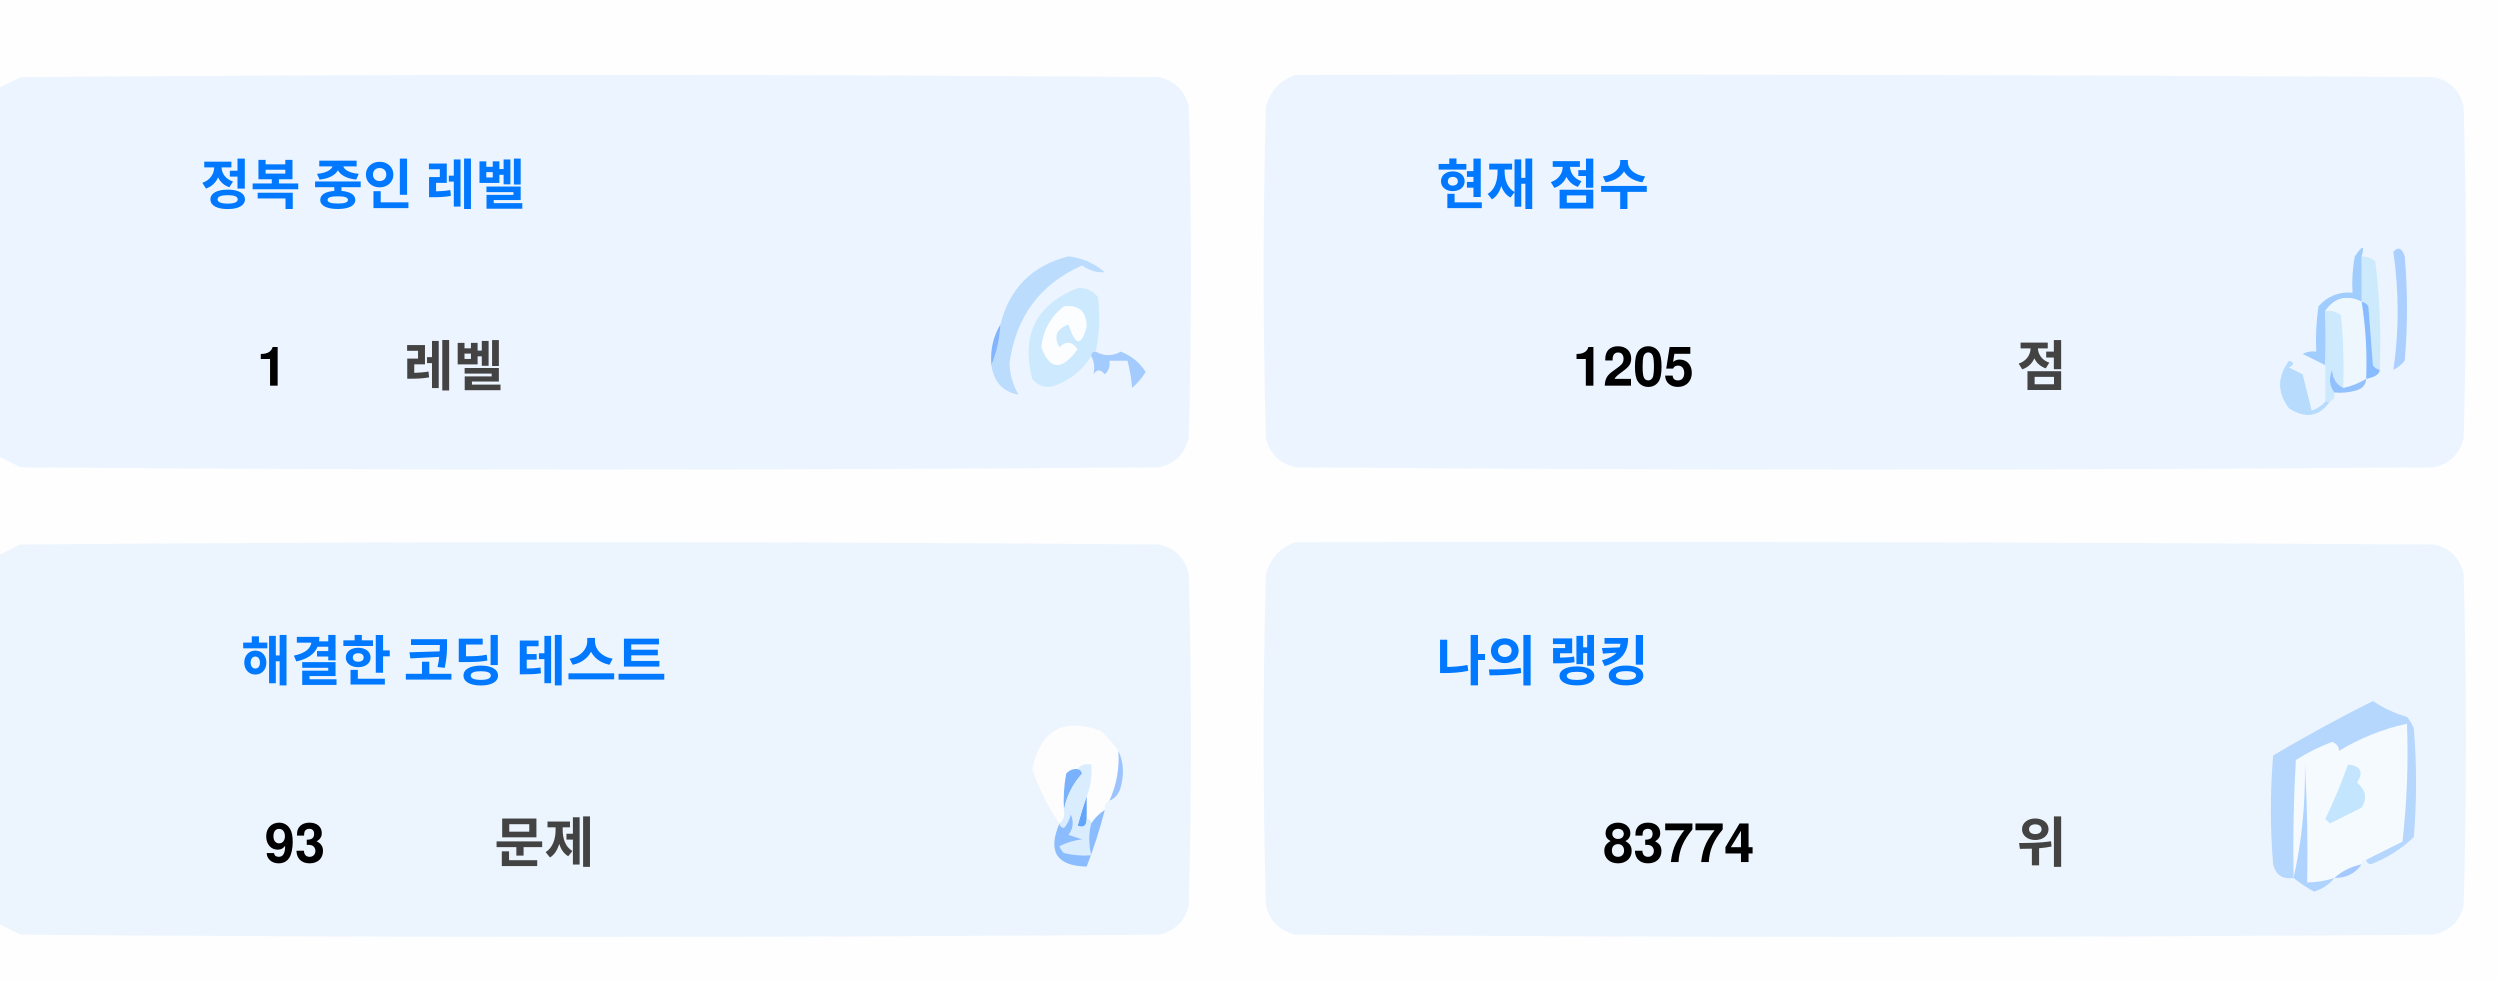
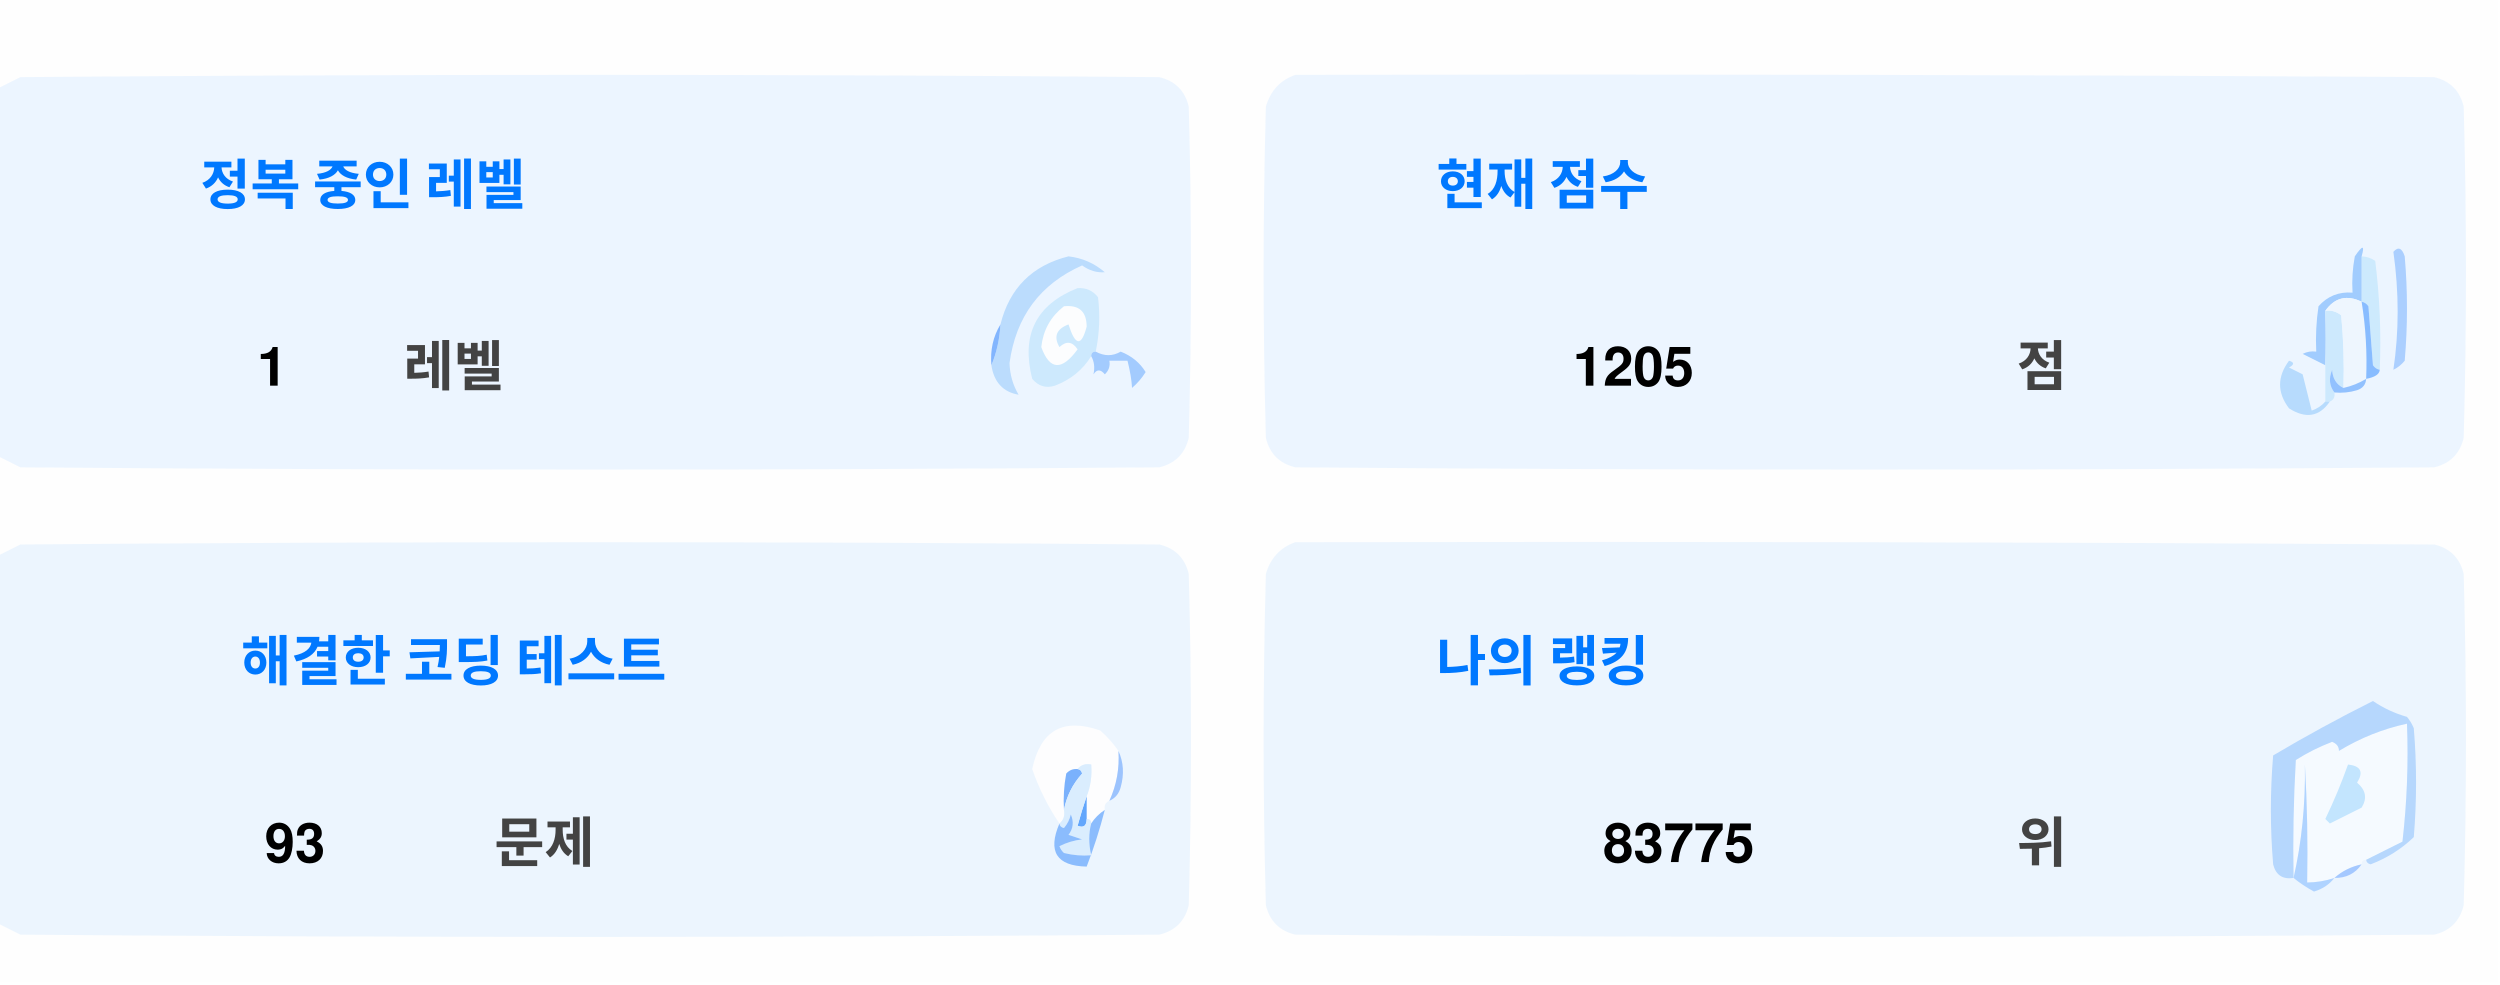
<svg xmlns="http://www.w3.org/2000/svg" version="1.1" width="551px" height="217px" style="shape-rendering:geometricPrecision; text-rendering:geometricPrecision; image-rendering:optimizeQuality; fill-rule:evenodd; clip-rule:evenodd">
  <style>.title {fill: #434343;font-size: 1rem;line-height: 1.5rem;font-weight: bold;font-family: -apple-system, BlinkMacSystemFont, Segoe UI, Helvetica, Arial, sans-serif, Apple Color Emoji, Segoe UI Emoji;}.desc {fill: #434343;font-size: 2.5rem;font-weight: bold;line-height: 1.5rem;font-family: -apple-system, BlinkMacSystemFont, Segoe UI, Helvetica, Arial, sans-serif, Apple Color Emoji, Segoe UI Emoji;}.desc-2 {fill: #434343;font-size: 1rem;font-weight: bold;line-height: 1.5rem;font-family: -apple-system, BlinkMacSystemFont, Segoe UI, Helvetica, Arial, sans-serif, Apple Color Emoji, Segoe UI Emoji;}.text, .desc {animation: twinkling 4s ease-in-out infinite;}@keyframes twinkling {40% { opacity: 1; }50% { opacity: 0.5; }60% { opacity: 1; }70% { opacity: 0.5; }80% { opacity: 1; }}</style>
  <g>
    <path style="opacity:1" fill="#fefefe" d="M -0.5,-0.5 C 183.167,-0.5 366.833,-0.5 550.5,-0.5C 550.5,71.833 550.5,144.167 550.5,216.5C 366.833,216.5 183.167,216.5 -0.5,216.5C -0.5,212.167 -0.5,207.833 -0.5,203.5C 1.14,204.32 2.807,205.153 4.5,206C 88.167,206.667 171.833,206.667 255.5,206C 259,205.167 261.167,203 262,199.5C 262.667,175.167 262.667,150.833 262,126.5C 261.167,123 259,120.833 255.5,120C 171.833,119.333 88.167,119.333 4.5,120C 2.807,120.847 1.14,121.68 -0.5,122.5C -0.5,115.167 -0.5,107.833 -0.5,100.5C 1.14,101.32 2.807,102.153 4.5,103C 88.167,103.667 171.833,103.667 255.5,103C 259,102.167 261.167,100 262,96.5C 262.667,72.167 262.667,47.833 262,23.5C 261.167,20 259,17.833 255.5,17C 171.833,16.333 88.167,16.333 4.5,17C 2.807,17.847 1.14,18.68 -0.5,19.5C -0.5,12.833 -0.5,6.167 -0.5,-0.5 Z" />
  </g>
  <g>
    <path style="opacity:1" fill="#ecf5ff" d="M -0.5,100.5 C -0.5,73.5 -0.5,46.5 -0.5,19.5C 1.14,18.68 2.807,17.847 4.5,17C 88.167,16.333 171.833,16.333 255.5,17C 259,17.833 261.167,20 262,23.5C 262.667,47.833 262.667,72.167 262,96.5C 261.167,100 259,102.167 255.5,103C 171.833,103.667 88.167,103.667 4.5,103C 2.807,102.153 1.14,101.32 -0.5,100.5 Z" />
  </g>
  <g>
    <path style="opacity:1" fill="#ecf5ff" d="M 285.5,16.5 C 369.167,16.333 452.834,16.5 536.5,17C 540,17.833 542.167,20 543,23.5C 543.667,47.833 543.667,72.167 543,96.5C 542.167,100 540,102.167 536.5,103C 452.833,103.667 369.167,103.667 285.5,103C 282,102.167 279.833,100 279,96.5C 278.333,72.167 278.333,47.833 279,23.5C 280.018,19.985 282.185,17.652 285.5,16.5 Z" />
  </g>
  <g>
    <path style="opacity:1" fill="#cdeafd" d="M 520.5,56.5 C 521.583,56.539 522.583,56.873 523.5,57.5C 524.498,65.472 524.831,73.472 524.5,81.5C 523.883,81.389 523.383,81.056 523,80.5C 522.667,76.167 522.333,71.833 522,67.5C 521.617,66.944 521.117,66.611 520.5,66.5C 520.5,63.167 520.5,59.833 520.5,56.5 Z" />
  </g>
  <g>
    <path style="opacity:1" fill="#abcfff" d="M 527.5,55.5 C 528.566,54.308 529.399,54.641 530,56.5C 530.667,64.167 530.667,71.833 530,79.5C 529.311,80.357 528.478,81.023 527.5,81.5C 528.758,73.08 528.758,64.414 527.5,55.5 Z" />
  </g>
  <g>
    <path style="opacity:1" fill="#bbdcfd" d="M 218.5,80.5 C 219.657,77.727 220.324,74.727 220.5,71.5C 222.49,63.51 227.49,58.51 235.5,56.5C 238.528,56.847 241.194,58.014 243.5,60C 241.744,60.141 240.078,59.641 238.5,58.5C 229.247,62.607 223.914,69.773 222.5,80C 222.565,82.526 223.232,84.859 224.5,87C 221.07,86.397 219.07,84.231 218.5,80.5 Z" />
  </g>
  <g>
    <path style="opacity:1" fill="#cde9fd" d="M 241.5,77.5 C 240.833,77.5 240.5,77.833 240.5,78.5C 238.628,81.529 235.961,83.695 232.5,85C 230.536,85.624 228.869,85.124 227.5,83.5C 225.021,73.791 228.354,67.124 237.5,63.5C 239.374,63.39 240.874,64.056 242,65.5C 242.497,69.524 242.331,73.524 241.5,77.5 Z" />
  </g>
  <g>
    <path style="opacity:1" fill="#fcfdfe" d="M 234.5,67.5 C 237.826,67.162 239.493,68.662 239.5,72C 238.334,76.434 237,76.267 235.5,71.5C 232.832,72.515 232.166,74.182 233.5,76.5C 235.017,75.089 236.351,75.256 237.5,77C 234.006,81.771 231.34,81.605 229.5,76.5C 229.904,72.771 231.571,69.771 234.5,67.5 Z" />
  </g>
  <g>
    <path style="opacity:1" fill="#a1ccfe" d="M 520.5,56.5 C 520.5,59.833 520.5,63.167 520.5,66.5C 517.238,64.922 514.572,65.589 512.5,68.5C 512.617,72.81 512.617,76.81 512.5,80.5C 510.86,79.68 509.193,78.847 507.5,78C 508.448,77.517 509.448,77.35 510.5,77.5C 510.335,74.15 510.502,70.817 511,67.5C 512.995,65.253 515.495,64.253 518.5,64.5C 518.336,61.813 518.503,59.146 519,56.5C 520.731,53.969 521.231,53.969 520.5,56.5 Z" />
  </g>
  <g>
    <path style="opacity:1" fill="#cde9fd" d="M 512.5,68.5 C 513.822,68.33 514.989,68.663 516,69.5C 516.499,74.823 516.666,80.156 516.5,85.5C 514.955,84.77 514.122,83.437 514,81.5C 513.22,83.387 513.387,85.054 514.5,86.5C 514.672,87.492 514.338,88.158 513.5,88.5C 513.167,88.5 512.833,88.5 512.5,88.5C 512.5,85.833 512.5,83.167 512.5,80.5C 512.617,76.81 512.617,72.81 512.5,68.5 Z" />
  </g>
  <g>
    <path style="opacity:1" fill="#eef6fe" d="M 520.5,66.5 C 521.407,72.106 521.74,77.773 521.5,83.5C 519.95,84.441 518.284,85.108 516.5,85.5C 516.666,80.156 516.499,74.823 516,69.5C 514.989,68.663 513.822,68.33 512.5,68.5C 514.572,65.589 517.238,64.922 520.5,66.5 Z" />
  </g>
  <g>
    <path style="opacity:1" fill="#88bcff" d="M 520.5,66.5 C 521.117,66.611 521.617,66.944 522,67.5C 522.333,71.833 522.667,76.167 523,80.5C 523.383,81.056 523.883,81.389 524.5,81.5C 524.445,82.469 523.445,83.136 521.5,83.5C 521.74,77.773 521.407,72.106 520.5,66.5 Z" />
  </g>
  <g>
    <path style="opacity:1" fill="#82b5fe" d="M 220.5,71.5 C 220.324,74.727 219.657,77.727 218.5,80.5C 218.215,77.171 218.882,74.171 220.5,71.5 Z" />
  </g>
  <g>
    <path style="opacity:1" fill="#a3cbfe" d="M 240.5,78.5 C 240.5,77.833 240.833,77.5 241.5,77.5C 243.391,78.536 245.224,78.536 247,77.5C 249.391,78.429 251.225,79.929 252.5,82C 251.681,83.319 250.681,84.486 249.5,85.5C 249.409,83.777 249.075,81.777 248.5,79.5C 247.167,79.5 245.833,79.5 244.5,79.5C 244.719,80.675 244.386,81.675 243.5,82.5C 242.575,81.359 241.741,81.359 241,82.5C 241.331,80.981 241.164,79.648 240.5,78.5 Z" />
  </g>
  <g>
    <path style="opacity:1" fill="#b7dbfd" d="M 512.5,88.5 C 512.833,88.5 513.167,88.5 513.5,88.5C 511.199,91.857 508.199,92.357 504.5,90C 501.872,86.535 501.872,83.035 504.5,79.5C 505.696,79.846 505.696,80.346 504.5,81C 505.5,81.5 506.5,82 507.5,82.5C 508.167,85.167 508.833,87.833 509.5,90.5C 510.739,90.058 511.739,89.391 512.5,88.5 Z" />
  </g>
  <g>
    <path style="opacity:1" fill="#92c1fe" d="M 516.5,85.5 C 518.284,85.108 519.95,84.441 521.5,83.5C 521.423,84.75 520.756,85.583 519.5,86C 517.866,86.493 516.199,86.66 514.5,86.5C 513.387,85.054 513.22,83.387 514,81.5C 514.122,83.437 514.955,84.77 516.5,85.5 Z" />
  </g>
  <g>
    <path style="opacity:1" fill="#ecf5fe" d="M -0.5,203.5 C -0.5,176.5 -0.5,149.5 -0.5,122.5C 1.14,121.68 2.807,120.847 4.5,120C 88.167,119.333 171.833,119.333 255.5,120C 259,120.833 261.167,123 262,126.5C 262.667,150.833 262.667,175.167 262,199.5C 261.167,203 259,205.167 255.5,206C 171.833,206.667 88.167,206.667 4.5,206C 2.807,205.153 1.14,204.32 -0.5,203.5 Z" />
  </g>
  <g>
    <path style="opacity:1" fill="#ecf5fe" d="M 285.5,119.5 C 369.167,119.333 452.834,119.5 536.5,120C 540,120.833 542.167,123 543,126.5C 543.667,150.833 543.667,175.167 543,199.5C 542.167,203 540,205.167 536.5,206C 452.833,206.667 369.167,206.667 285.5,206C 282,205.167 279.833,203 279,199.5C 278.333,175.167 278.333,150.833 279,126.5C 280.018,122.985 282.185,120.652 285.5,119.5 Z" />
  </g>
  <g>
    <path style="opacity:1" fill="#fdfdfe" d="M 246.5,165.5 C 246.758,169.367 246.092,173.034 244.5,176.5C 243.662,176.842 243.328,177.508 243.5,178.5C 242.272,179.306 241.272,180.306 240.5,181.5C 240.5,180.833 240.167,180.5 239.5,180.5C 239.5,178.833 239.5,177.167 239.5,175.5C 240.369,173.283 240.702,170.95 240.5,168.5C 239.209,168.263 238.209,168.596 237.5,169.5C 236.504,169.414 235.671,169.748 235,170.5C 234.503,173.146 234.336,175.813 234.5,178.5C 234.737,179.791 234.404,180.791 233.5,181.5C 230.986,177.806 228.986,173.806 227.5,169.5C 229.309,160.957 234.309,158.124 242.5,161C 244.07,162.397 245.404,163.897 246.5,165.5 Z" />
  </g>
  <g>
    <path style="opacity:1" fill="#f5faff" d="M 521.5,189.5 C 520.833,189.5 520.5,189.833 520.5,190.5C 518.181,190.992 516.181,191.992 514.5,193.5C 512.565,194.15 510.565,194.483 508.5,194.5C 508.666,185.827 508.5,177.16 508,168.5C 508.141,177.227 507.308,185.56 505.5,193.5C 505.334,184.827 505.5,176.16 506,167.5C 508.527,165.903 511.194,164.57 514,163.5C 515.011,163.892 515.511,164.559 515.5,165.5C 520.21,162.641 525.21,160.641 530.5,159.5C 530.831,168.192 530.498,176.859 529.5,185.5C 526.807,186.847 524.14,188.18 521.5,189.5 Z" />
  </g>
  <g>
    <path style="opacity:1" fill="#b6d7fd" d="M 521.5,189.5 C 524.14,188.18 526.807,186.847 529.5,185.5C 530.498,176.859 530.831,168.192 530.5,159.5C 525.21,160.641 520.21,162.641 515.5,165.5C 515.511,164.559 515.011,163.892 514,163.5C 511.194,164.57 508.527,165.903 506,167.5C 505.5,176.16 505.334,184.827 505.5,193.5C 503.089,193.863 501.589,192.863 501,190.5C 500.333,182.5 500.333,174.5 501,166.5C 508.173,162.246 515.507,158.246 523,154.5C 525.304,156.068 527.804,157.235 530.5,158C 531.126,158.75 531.626,159.584 532,160.5C 532.667,168.5 532.667,176.5 532,184.5C 529.292,187.111 526.125,189.111 522.5,190.5C 521.893,190.376 521.56,190.043 521.5,189.5 Z" />
  </g>
  <g>
    <path style="opacity:1" fill="#c3e5fe" d="M 517.5,168.5 C 520.317,168.801 520.984,170.134 519.5,172.5C 521.439,174.122 521.772,175.956 520.5,178C 518.167,179.167 515.833,180.333 513.5,181.5C 513.167,181.167 512.833,180.833 512.5,180.5C 514.414,176.515 516.081,172.515 517.5,168.5 Z" />
  </g>
  <g>
    <path style="opacity:1" fill="#7ab1fc" d="M 237.5,169.5 C 238.043,169.56 238.376,169.893 238.5,170.5C 236.395,172.836 235.062,175.503 234.5,178.5C 234.336,175.813 234.503,173.146 235,170.5C 235.671,169.748 236.504,169.414 237.5,169.5 Z" />
  </g>
  <g>
    <path style="opacity:1" fill="#afd3ff" d="M 514.5,193.5 C 513.378,194.947 511.878,195.947 510,196.5C 508.348,195.601 506.848,194.601 505.5,193.5C 507.308,185.56 508.141,177.227 508,168.5C 508.5,177.16 508.666,185.827 508.5,194.5C 510.565,194.483 512.565,194.15 514.5,193.5 Z" />
  </g>
  <g>
    <path style="opacity:1" fill="#9cc3fd" d="M 246.5,165.5 C 247.634,167.966 247.801,170.633 247,173.5C 246.623,174.942 245.79,175.942 244.5,176.5C 246.092,173.034 246.758,169.367 246.5,165.5 Z" />
  </g>
  <g>
    <path style="opacity:1" fill="#62a6fc" d="M 239.5,175.5 C 239.5,177.167 239.5,178.833 239.5,180.5C 239.483,182.028 238.816,182.528 237.5,182C 238.117,179.723 238.784,177.556 239.5,175.5 Z" />
  </g>
  <g>
    <path style="opacity:1" fill="#daedfe" d="M 237.5,169.5 C 238.209,168.596 239.209,168.263 240.5,168.5C 240.702,170.95 240.369,173.283 239.5,175.5C 238.784,177.556 238.117,179.723 237.5,182C 238.816,182.528 239.483,182.028 239.5,180.5C 240.167,180.5 240.5,180.833 240.5,181.5C 239.918,183.669 239.918,186.002 240.5,188.5C 238.473,188.662 236.473,188.495 234.5,188C 234.043,187.586 233.709,187.086 233.5,186.5C 235.078,185.702 236.744,185.202 238.5,185C 237.5,184.667 236.5,184.333 235.5,184C 236.554,182.612 236.72,181.112 236,179.5C 235.751,180.624 235.251,181.624 234.5,182.5C 233.893,182.376 233.56,182.043 233.5,181.5C 234.404,180.791 234.737,179.791 234.5,178.5C 235.062,175.503 236.395,172.836 238.5,170.5C 238.376,169.893 238.043,169.56 237.5,169.5 Z" />
  </g>
  <g>
    <path style="opacity:1" fill="#8bbcfd" d="M 243.5,178.5 C 242.395,182.803 241.062,186.969 239.5,191C 232.857,190.847 230.857,187.68 233.5,181.5C 233.56,182.043 233.893,182.376 234.5,182.5C 235.251,181.624 235.751,180.624 236,179.5C 236.72,181.112 236.554,182.612 235.5,184C 236.5,184.333 237.5,184.667 238.5,185C 236.744,185.202 235.078,185.702 233.5,186.5C 233.709,187.086 234.043,187.586 234.5,188C 236.473,188.495 238.473,188.662 240.5,188.5C 239.918,186.002 239.918,183.669 240.5,181.5C 241.272,180.306 242.272,179.306 243.5,178.5 Z" />
  </g>
  <g>
    <path style="opacity:1" fill="#a4c8ff" d="M 520.5,190.5 C 519.089,192.539 517.089,193.539 514.5,193.5C 516.181,191.992 518.181,190.992 520.5,190.5 Z" />
  </g>
  <text text-anchor="middle" x="80" y="45" class="title" style="fill:#0078ff;" stroke="#none" stroke-width="1">정복 중인 레벨</text>
  <text text-anchor="middle" x="60" y="85" class="desc" style="fill:#000000;" stroke="#none" stroke-width="1">1</text>
  <text text-anchor="middle" x="100" y="85" class="desc-2" style="fill:#434343;" stroke="#none" stroke-width="1">레벨</text>
  <text text-anchor="middle" x="340" y="45" class="title" style="fill:#0078ff;" stroke="#none" stroke-width="1">현재 점수</text>
  <text text-anchor="middle" x="360" y="85" class="desc" style="fill:#000000;" stroke="#none" stroke-width="1">1205</text>
  <text text-anchor="middle" x="450" y="85" class="desc-2" style="fill:#434343;" stroke="#none" stroke-width="1">점</text>
  <text text-anchor="middle" x="100" y="150" class="title" style="fill:#0078ff;" stroke="#none" stroke-width="1">해결한 코딩 테스트</text>
  <text text-anchor="middle" x="65" y="190" class="desc" style="fill:#000000;" stroke="#none" stroke-width="1">93</text>
  <text text-anchor="middle" x="120" y="190" class="desc-2" style="fill:#434343;" stroke="#none" stroke-width="1">문제</text>
  <text text-anchor="middle" x="340" y="150" class="title" style="fill:#0078ff;" stroke="#none" stroke-width="1">나의 랭킹</text>
-   <text text-anchor="middle" x="370" y="190" class="desc" style="fill:#000000;" stroke="#none" stroke-width="1">83774</text>
+   <text text-anchor="middle" x="370" y="190" class="desc" style="fill:#000000;" stroke="#none" stroke-width="1">83775</text>
  <text text-anchor="middle" x="450" y="190" class="desc-2" style="fill:#434343;" stroke="#none" stroke-width="1">위</text>
</svg>
